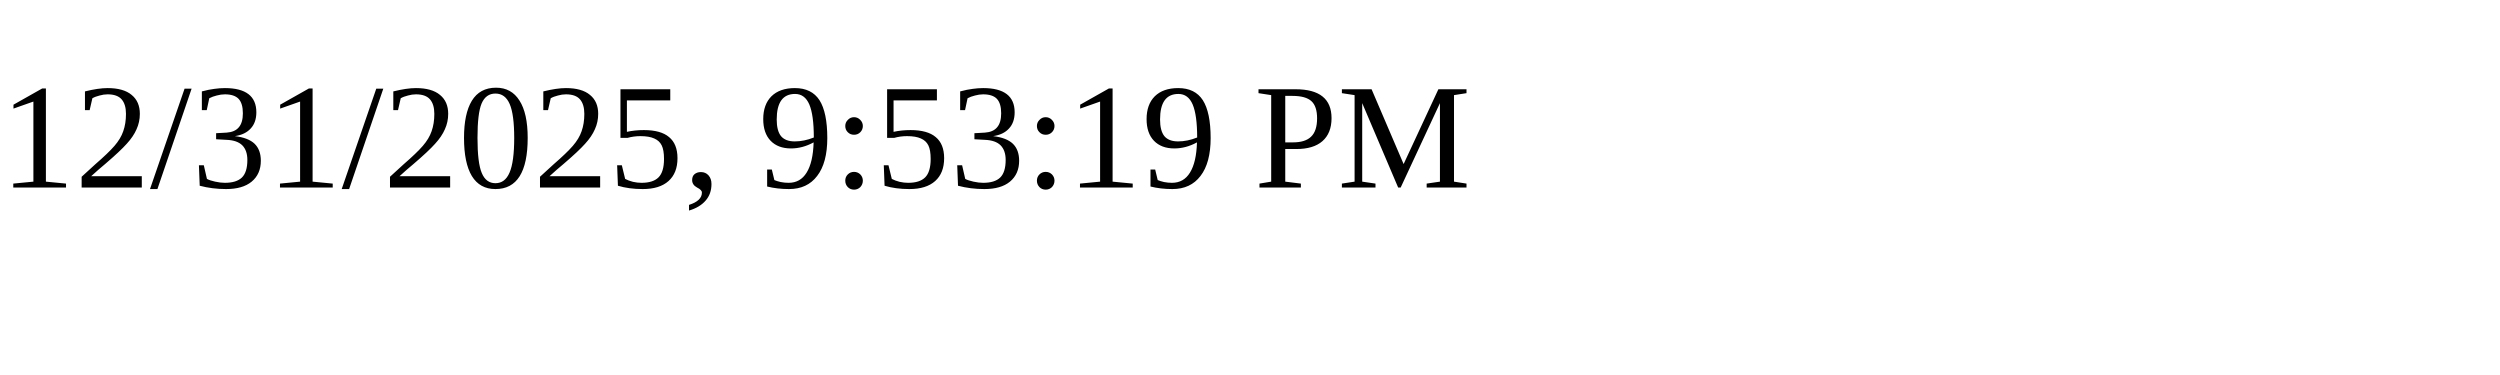
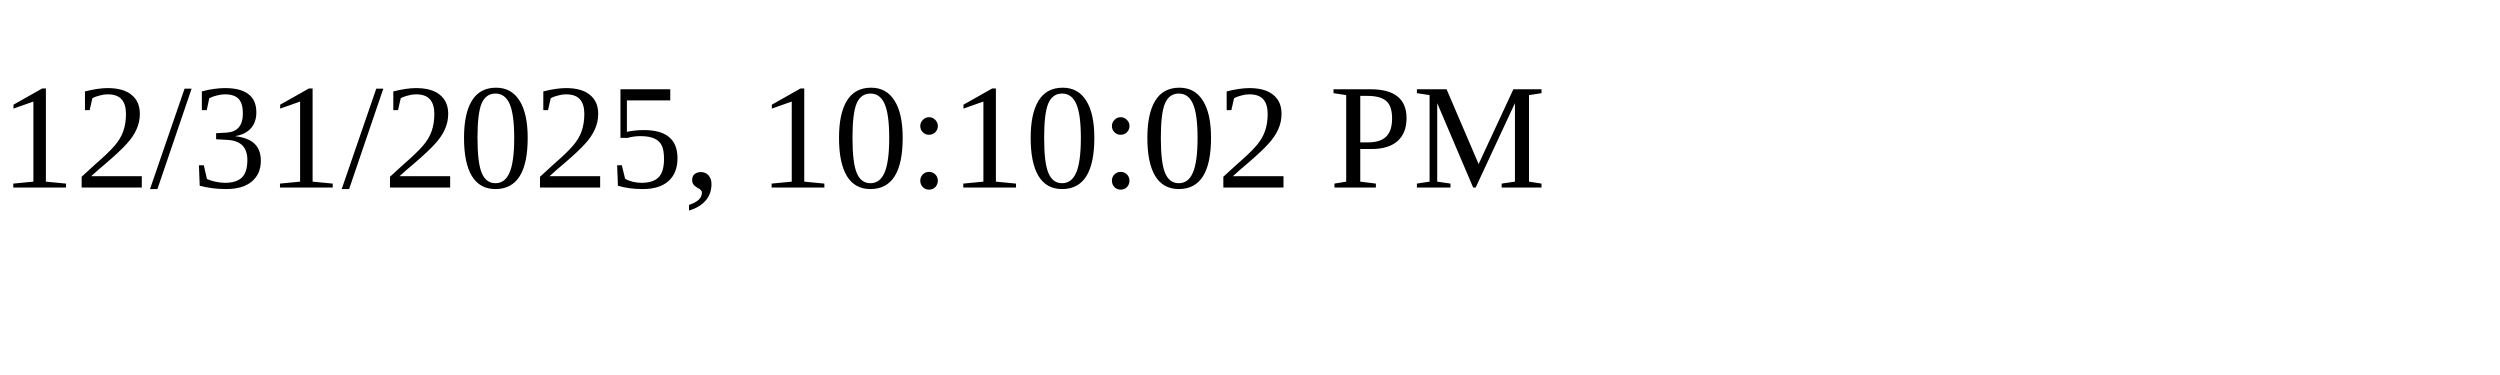
<svg xmlns="http://www.w3.org/2000/svg" height="30" width="200">
-   <text x="0" y="15">12/31/2025, 9:53:19 PM</text>
+   <text x="0" y="15">12/31/2025, 10:10:02 PM</text>
</svg>
